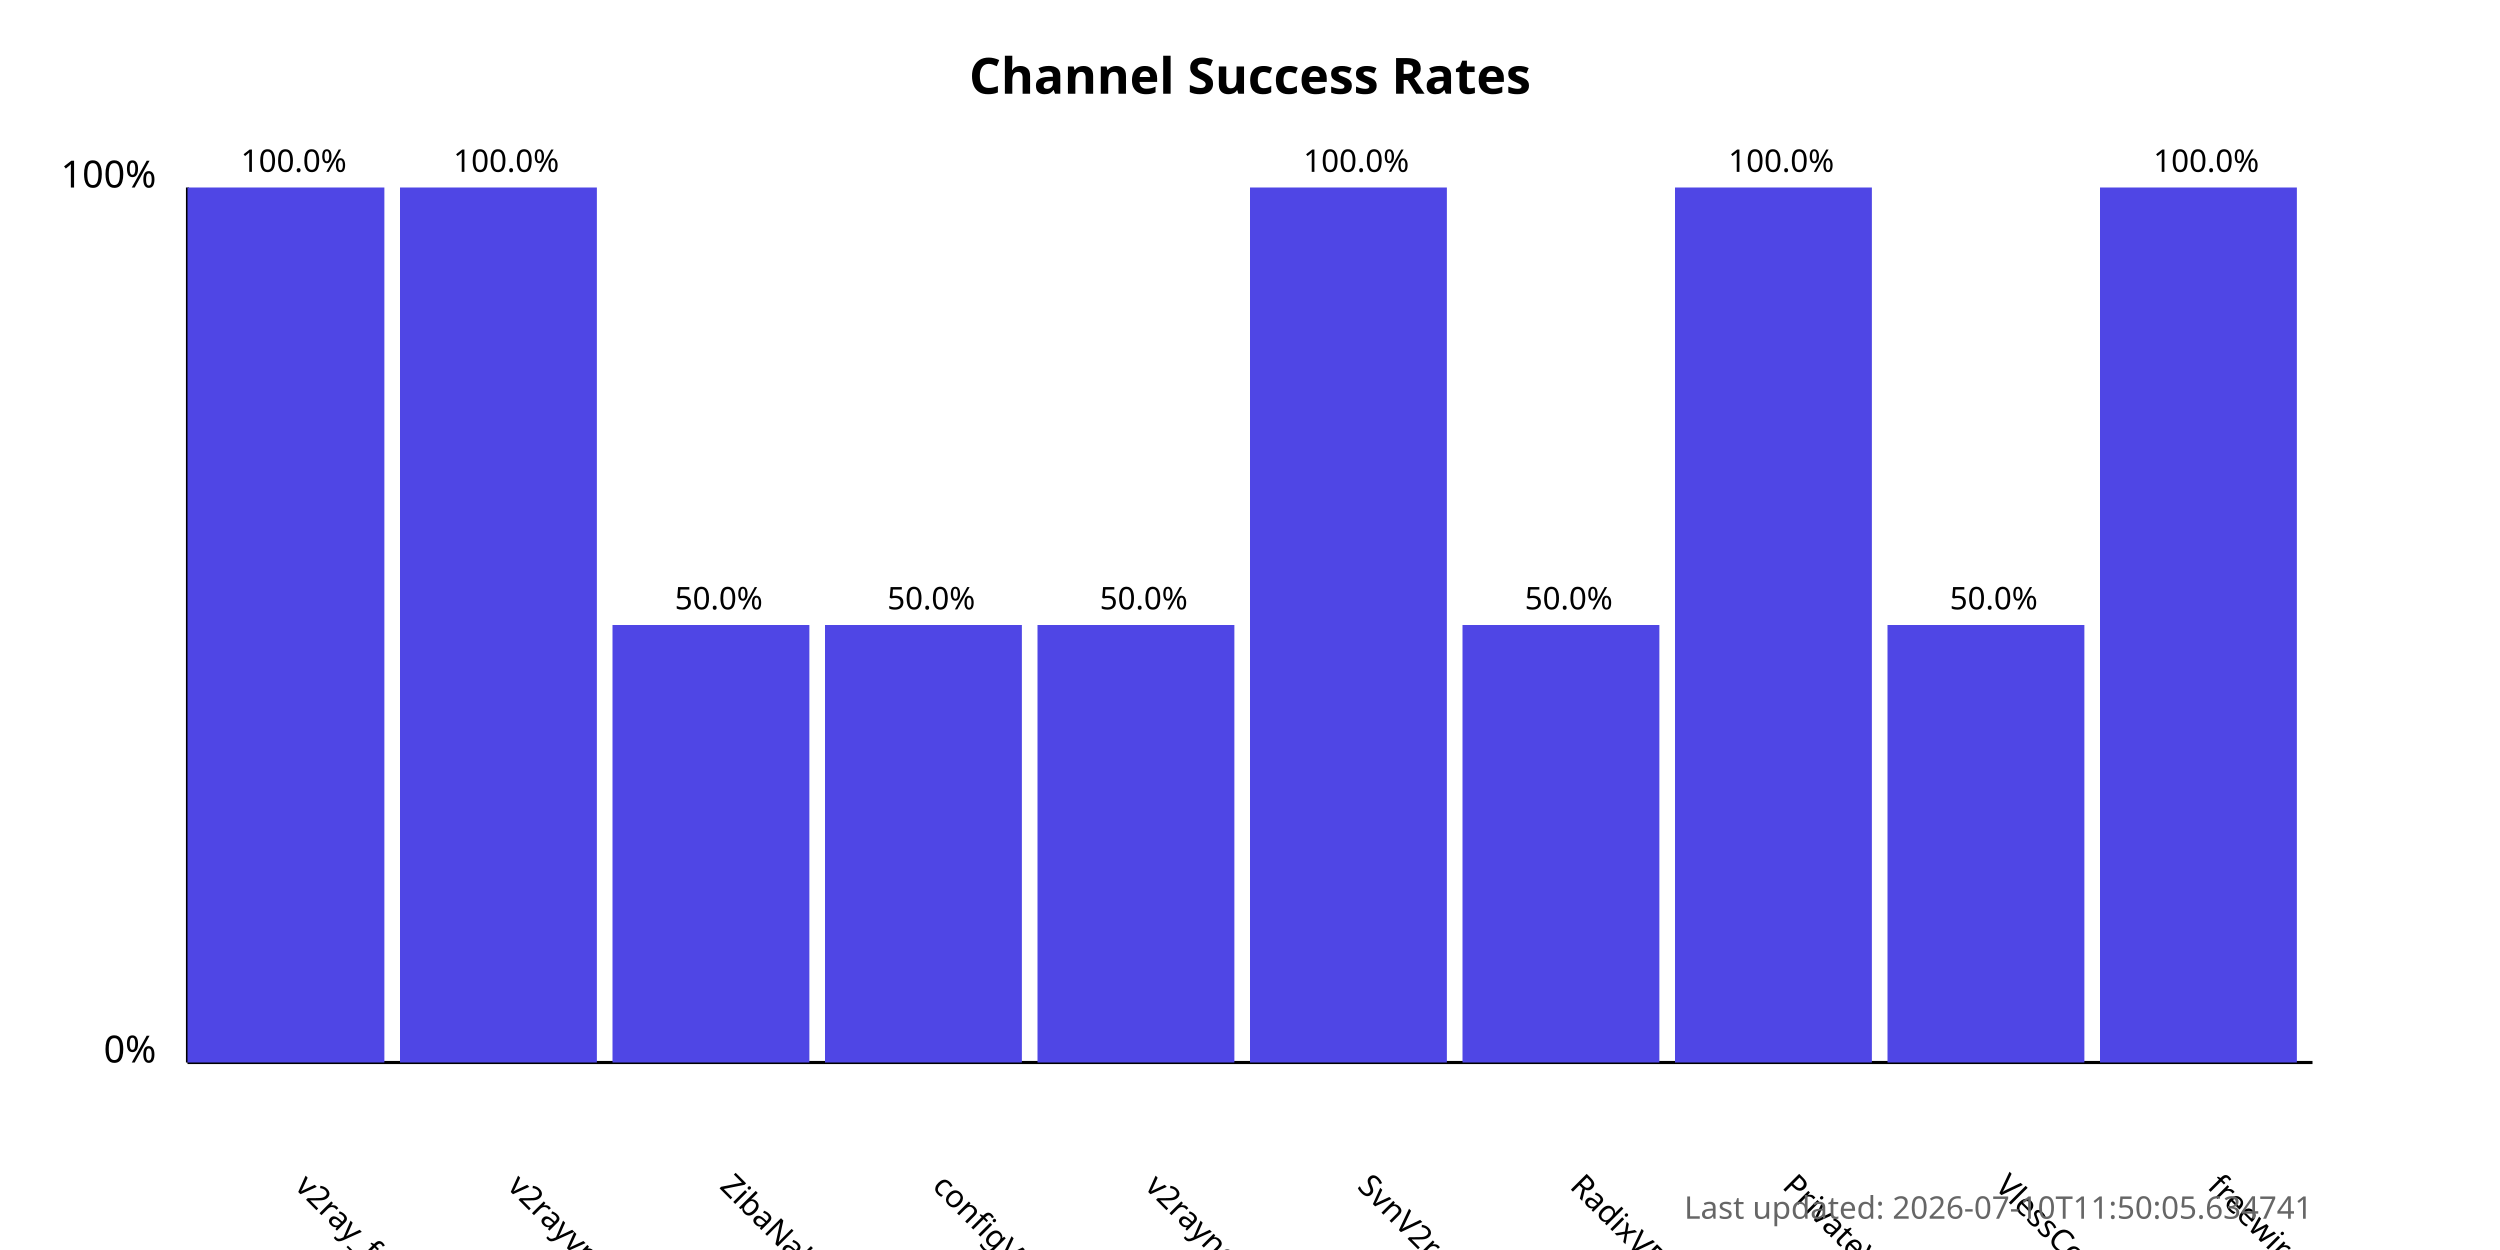
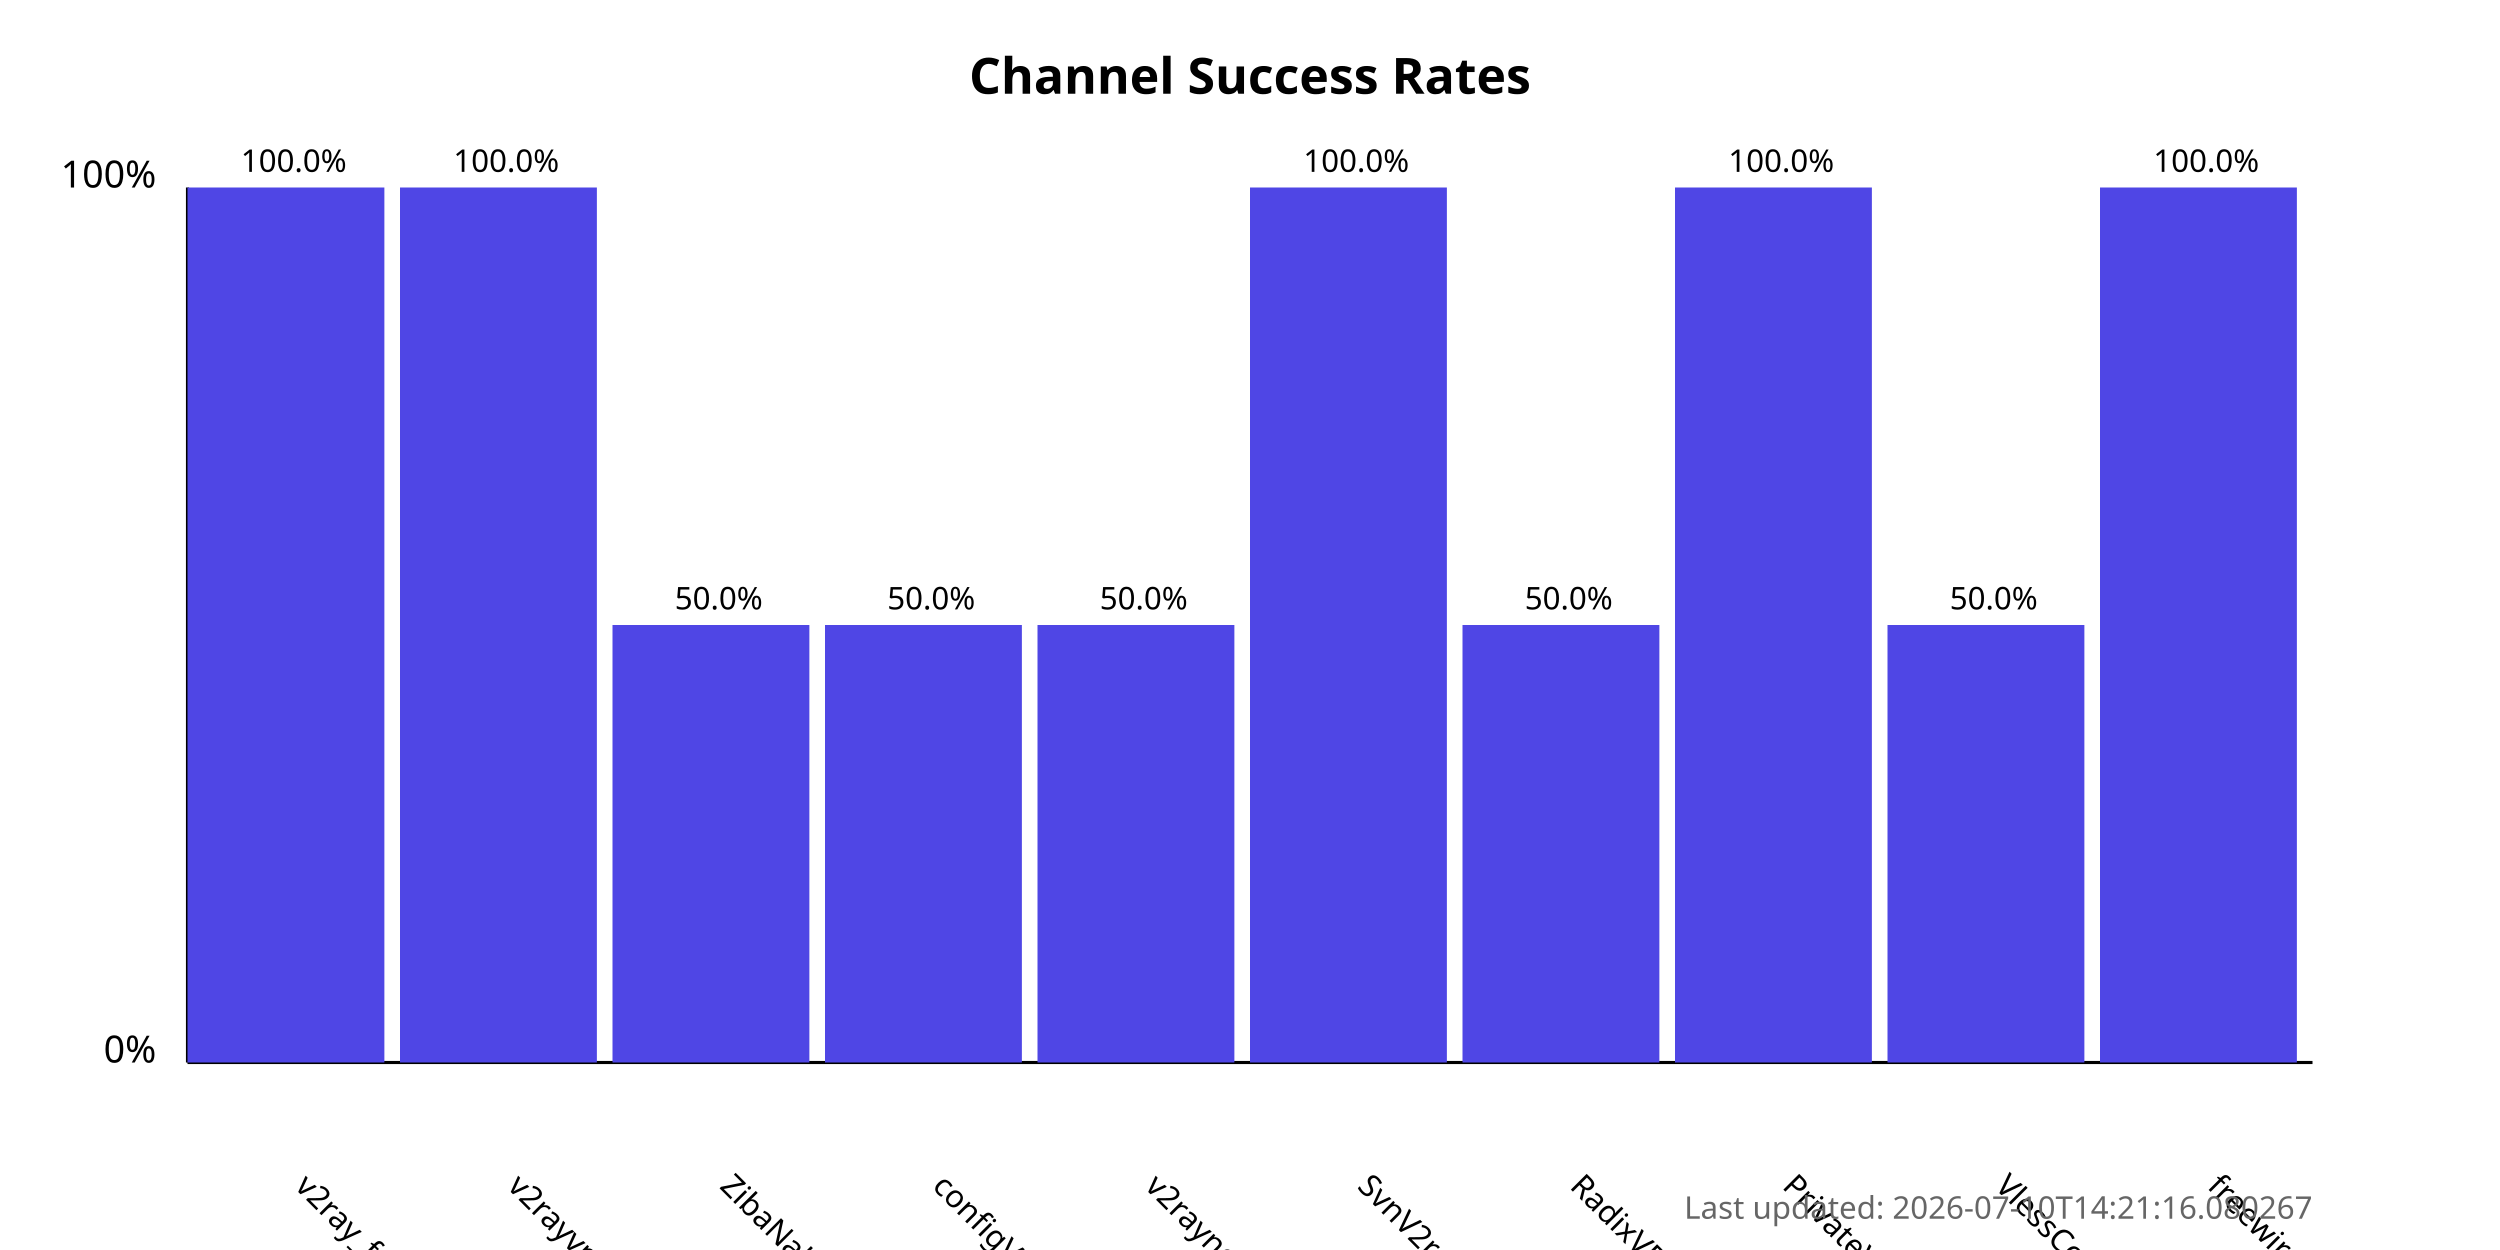
<svg xmlns="http://www.w3.org/2000/svg" width="800" height="400">
  <style>
            .chart-title { font: bold 16px sans-serif; }
            .axis-label { font: 12px sans-serif; }
            .tick-label { font: 10px sans-serif; }
            .bar { fill: #4f46e5; }
            .bar:hover { fill: #6366f1; }
            .timestamp { font: 10px sans-serif; fill: #666; }
        </style>
  <text x="400.0" y="30" text-anchor="middle" class="chart-title">
            Channel Success Rates
        </text>
  <line x1="60" y1="340" x2="60" y2="60" stroke="black" stroke-width="1" />
  <line x1="60" y1="340" x2="740" y2="340" stroke="black" stroke-width="1" />
  <text x="50" y="340" text-anchor="end" class="axis-label">0%</text>
  <text x="50" y="60" text-anchor="end" class="axis-label">100%</text>
  <g>
    <rect x="60" y="60.0" width="63.0" height="280.0" class="bar" />
    <text x="94.0" y="380" transform="rotate(45, 94.0, 380)" text-anchor="start" class="tick-label">
                v2ray_free_conf
            </text>
    <text x="94.0" y="55.0" text-anchor="middle" class="tick-label">
                100.0%
            </text>
  </g>
  <g>
    <rect x="128.0" y="60.0" width="63.0" height="280.0" class="bar" />
    <text x="162.0" y="380" transform="rotate(45, 162.0, 380)" text-anchor="start" class="tick-label">
                v2rayvpno
            </text>
    <text x="162.0" y="55.0" text-anchor="middle" class="tick-label">
                100.0%
            </text>
  </g>
  <g>
    <rect x="196.0" y="200.0" width="63.0" height="140.0" class="bar" />
    <text x="230.0" y="380" transform="rotate(45, 230.0, 380)" text-anchor="start" class="tick-label">
                ZibaNabz
            </text>
    <text x="230.0" y="195.0" text-anchor="middle" class="tick-label">
                50.0%
            </text>
  </g>
  <g>
    <rect x="264.0" y="200.0" width="63.0" height="140.0" class="bar" />
    <text x="298.0" y="380" transform="rotate(45, 298.0, 380)" text-anchor="start" class="tick-label">
                configV2rayForFree
            </text>
    <text x="298.0" y="195.0" text-anchor="middle" class="tick-label">
                50.0%
            </text>
  </g>
  <g>
    <rect x="332.0" y="200.0" width="63.0" height="140.0" class="bar" />
    <text x="366.0" y="380" transform="rotate(45, 366.0, 380)" text-anchor="start" class="tick-label">
                v2rayngvpn
            </text>
    <text x="366.0" y="195.0" text-anchor="middle" class="tick-label">
                50.0%
            </text>
  </g>
  <g>
    <rect x="400.0" y="60.0" width="63.0" height="280.0" class="bar" />
    <text x="434.0" y="380" transform="rotate(45, 434.0, 380)" text-anchor="start" class="tick-label">
                SvnV2ray
            </text>
    <text x="434.0" y="55.0" text-anchor="middle" class="tick-label">
                100.0%
            </text>
  </g>
  <g>
    <rect x="468.0" y="200.0" width="63.0" height="140.0" class="bar" />
    <text x="502.0" y="380" transform="rotate(45, 502.0, 380)" text-anchor="start" class="tick-label">
                RadixVPN
            </text>
    <text x="502.0" y="195.0" text-anchor="middle" class="tick-label">
                50.0%
            </text>
  </g>
  <g>
    <rect x="536.0" y="60.0" width="63.0" height="280.0" class="bar" />
    <text x="570.0" y="380" transform="rotate(45, 570.0, 380)" text-anchor="start" class="tick-label">
                PrivateVPNs
            </text>
    <text x="570.0" y="55.0" text-anchor="middle" class="tick-label">
                100.0%
            </text>
  </g>
  <g>
    <rect x="604.0" y="200.0" width="63.0" height="140.0" class="bar" />
    <text x="638.0" y="380" transform="rotate(45, 638.0, 380)" text-anchor="start" class="tick-label">
                VlessConfig
            </text>
    <text x="638.0" y="195.0" text-anchor="middle" class="tick-label">
                50.0%
            </text>
  </g>
  <g>
    <rect x="672.0" y="60.0" width="63.0" height="280.0" class="bar" />
    <text x="706.0" y="380" transform="rotate(45, 706.0, 380)" text-anchor="start" class="tick-label">
                freewireguard
            </text>
    <text x="706.0" y="55.0" text-anchor="middle" class="tick-label">
                100.0%
            </text>
  </g>
  <text x="740" y="390" text-anchor="end" class="timestamp">
-             Last updated: 2026-07-10T11:50:05.634741
+             Last updated: 2026-07-10T14:21:16.080267
        </text>
</svg>
